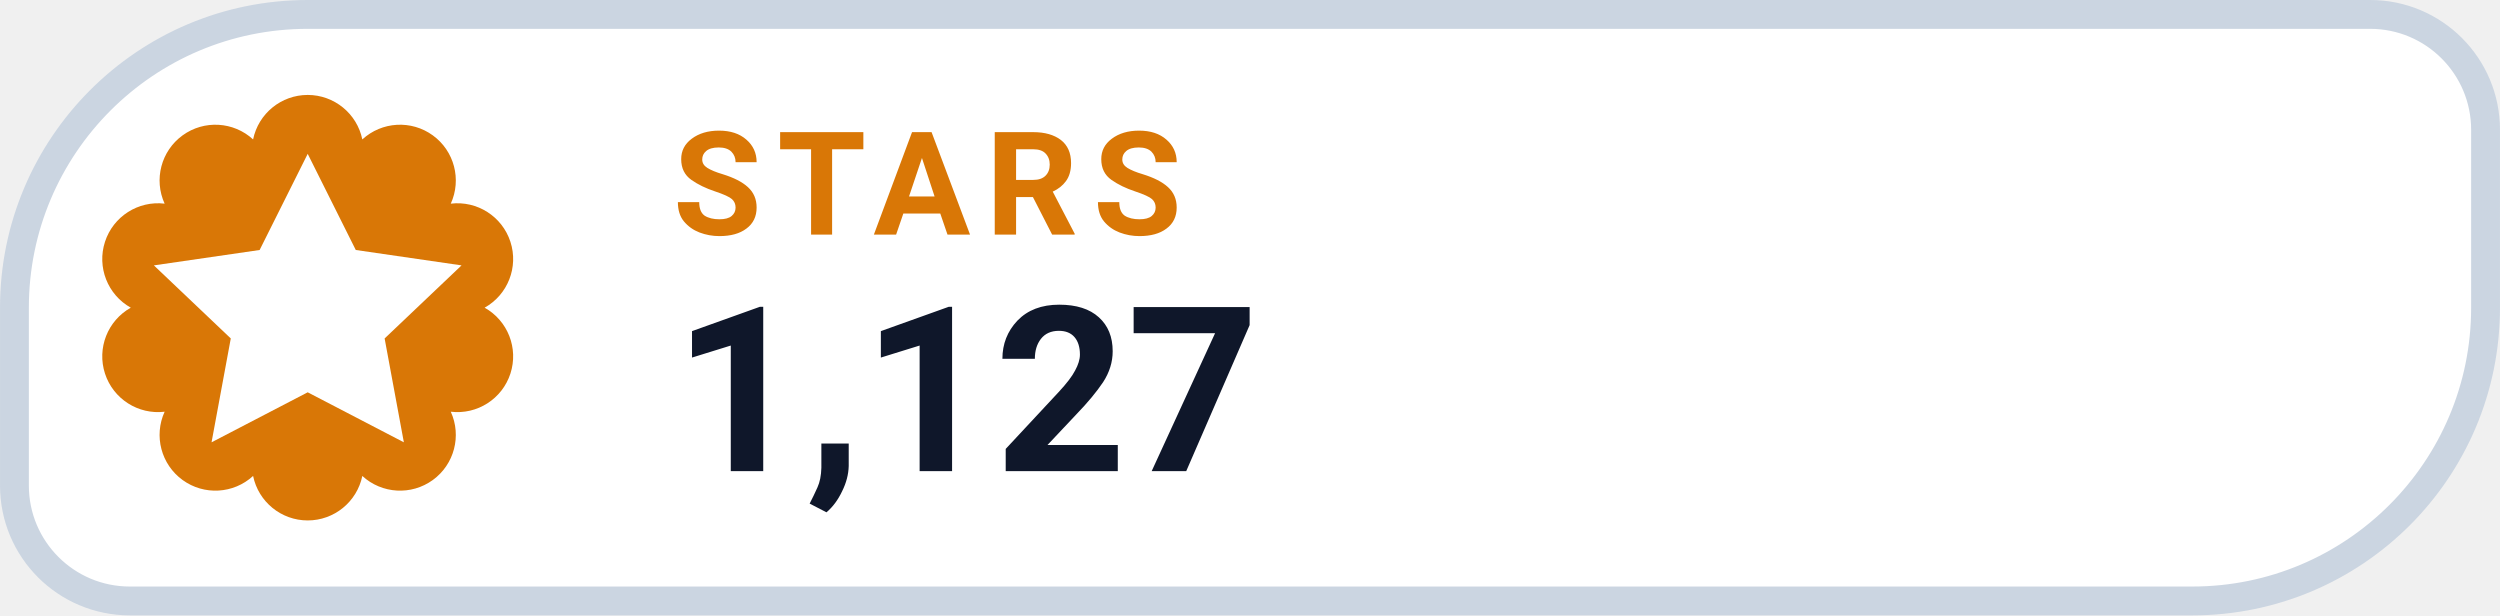
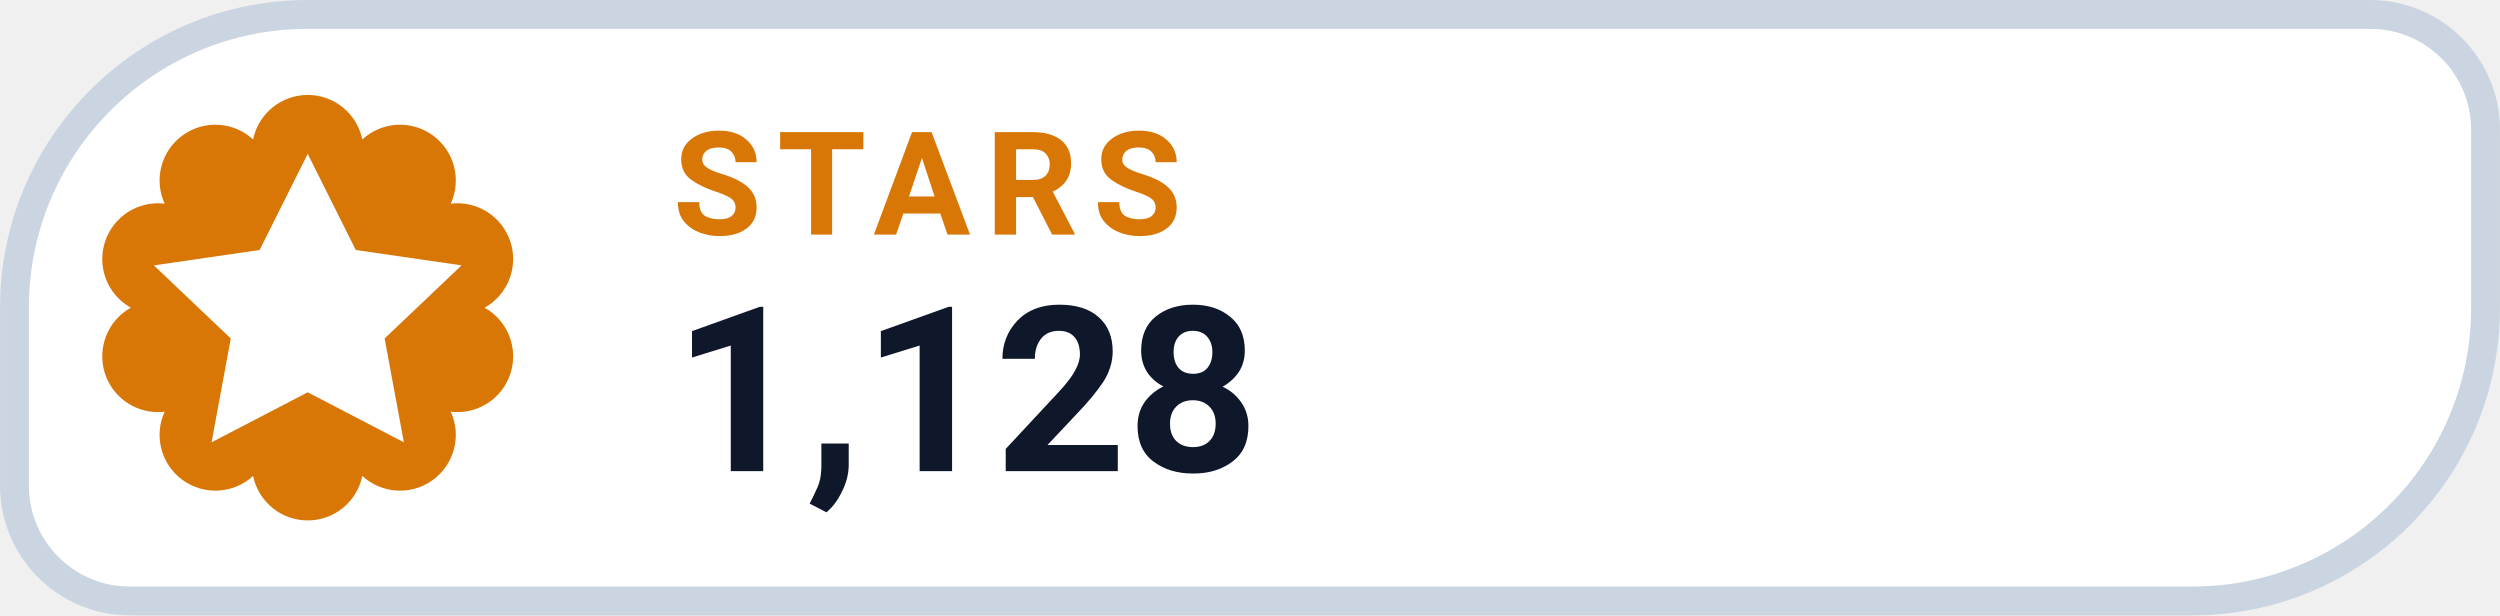
- <svg xmlns="http://www.w3.org/2000/svg" width="126" height="31.015" viewBox="0 0 130 32" role="img" aria-label="STARS 1,127">
+ <svg xmlns="http://www.w3.org/2000/svg" width="126" height="31.015" viewBox="0 0 130 32" role="img" aria-label="STARS 1,128">
  <path d="M 16.00 0.75 H 123.25 A 6.00 6.00 0 0 1 129.25 6.75 V 16.00 A 15.25 15.25 0 0 1 114.00 31.25 H 6.75 A 6.00 6.00 0 0 1 0.75 25.25 V 16.00 A 15.25 15.25 0 0 1 16.00 0.75 Z" fill="#FFFFFF" stroke="#CBD5E1" stroke-width="1.5" />
  <path d="M 13.16 7.25 A 2.90 2.90 0 0 1 18.84 7.25 A 2.90 2.90 0 0 1 23.44 10.59 A 2.90 2.90 0 0 1 25.20 16.00 A 2.90 2.90 0 0 1 23.44 21.41 A 2.90 2.90 0 0 1 18.84 24.75 A 2.90 2.90 0 0 1 13.16 24.75 A 2.90 2.90 0 0 1 8.56 21.41 A 2.90 2.90 0 0 1 6.80 16.00 A 2.90 2.90 0 0 1 8.56 10.59 A 2.90 2.90 0 0 1 13.16 7.25 Z" fill="#D97706" />
  <g transform="translate(16 16)" style="color:#FFFFFF;">
    <path d="M0 -8 l2.5 5 5.5 .8 -4 3.8 1 5.4 -5 -2.6 -5 2.6 1 -5.4 -4 -3.8 5.5 -.8 Z" fill="currentColor" />
  </g>
  <text x="35" y="12.2" fill="#D97706" font-family="-apple-system,BlinkMacSystemFont,'Segoe UI',Roboto,Helvetica,Arial,sans-serif" font-size="7.5" font-weight="700" letter-spacing=".8">STARS</text>
-   <text x="35" y="24.5" fill="#0F172A" font-family="-apple-system,BlinkMacSystemFont,'Segoe UI',Roboto,Helvetica,Arial,sans-serif" font-size="12" font-weight="750">1,127</text>
+   <text x="35" y="24.5" fill="#0F172A" font-family="-apple-system,BlinkMacSystemFont,'Segoe UI',Roboto,Helvetica,Arial,sans-serif" font-size="12" font-weight="750">1,128</text>
</svg>
